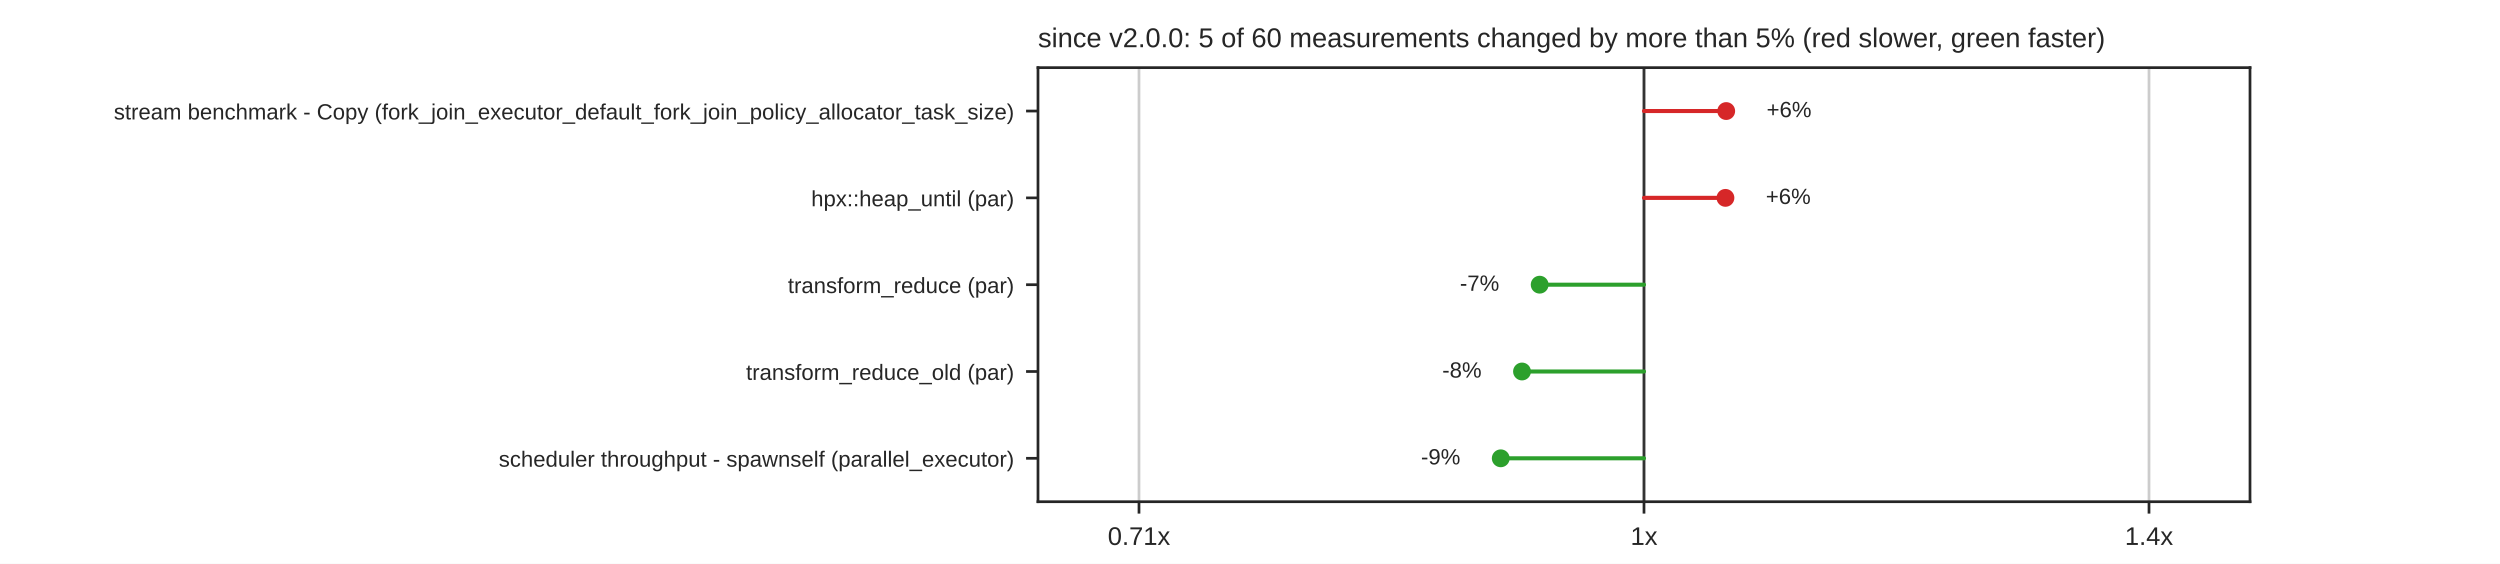
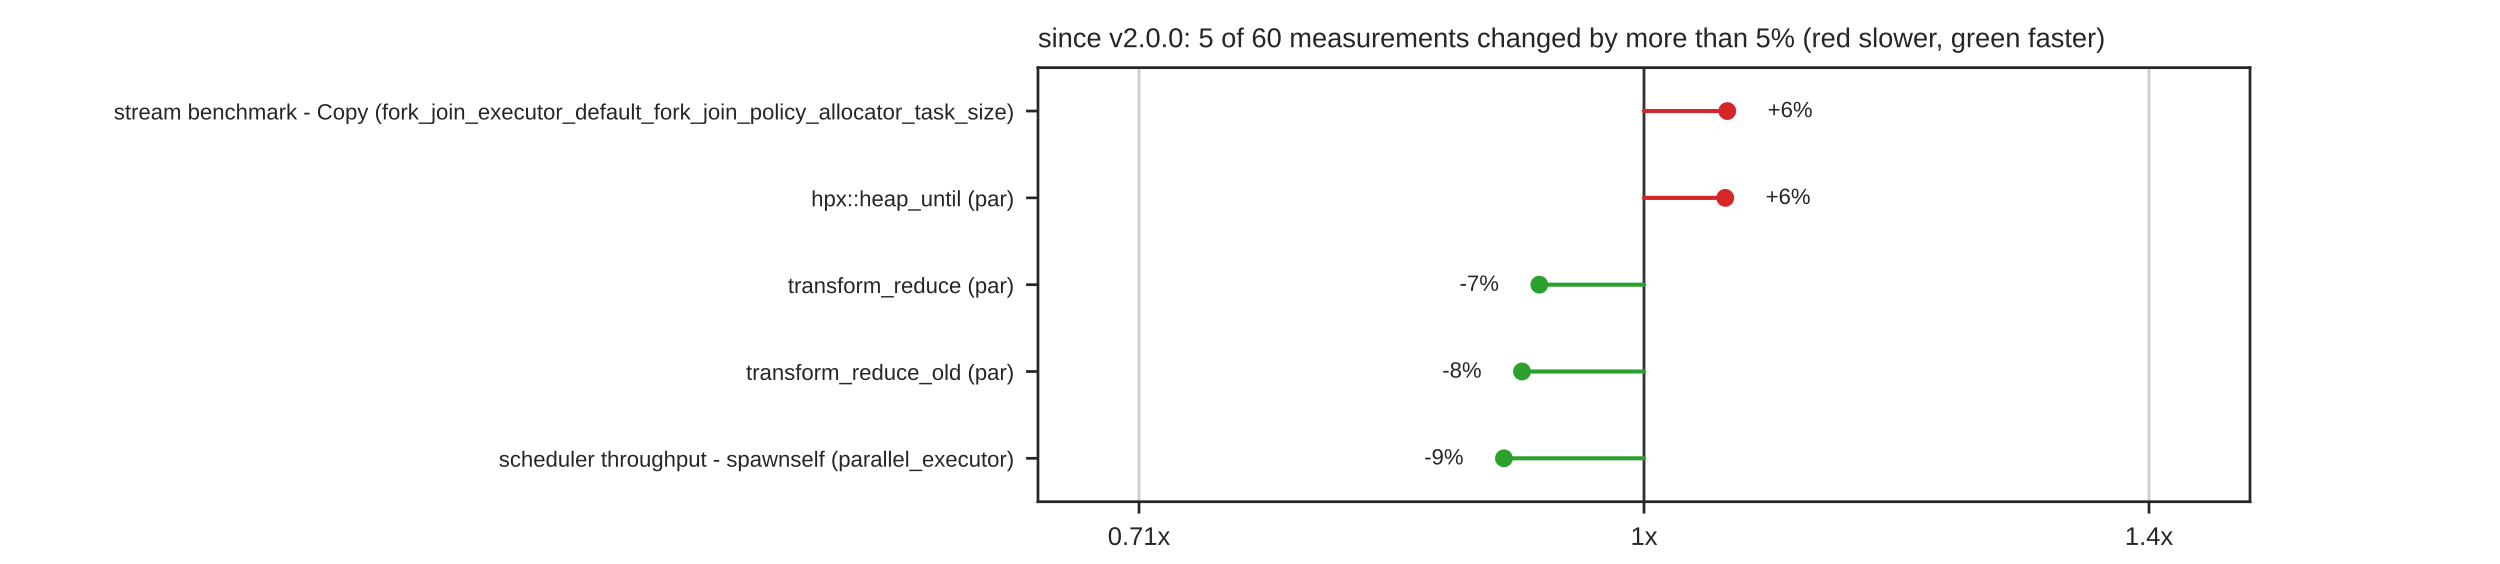
<svg xmlns="http://www.w3.org/2000/svg" xmlns:xlink="http://www.w3.org/1999/xlink" width="734.4pt" height="165.6pt" viewBox="0 0 734.4 165.6" version="1.1">
  <defs>
    <style type="text/css">*{stroke-linejoin: round; stroke-linecap: butt}</style>
  </defs>
  <g id="figure_1">
    <g id="patch_1">
      <path d="M 0 165.6  L 734.4 165.6  L 734.4 0  L 0 0  z " style="fill: #ffffff" />
    </g>
    <g id="axes_1">
      <g id="patch_2">
        <path d="M 304.92 147.384  L 660.96 147.384  L 660.96 19.872  L 304.92 19.872  z " style="fill: #ffffff" />
      </g>
      <g id="matplotlib.axis_1">
        <g id="xtick_1">
          <g id="line2d_1">
            <path d="M 334.59 147.384  L 334.59 19.872  " clip-path="url(#p096860ff2a)" style="fill: none; stroke: #cccccc; stroke-width: 0.8; stroke-linecap: round" />
          </g>
          <g id="line2d_2">
            <defs>
              <path id="mdfc5214045" d="M 0 0  L 0 3.5  " style="stroke: #262626; stroke-width: 0.8" />
            </defs>
            <g>
              <use xlink:href="#mdfc5214045" x="334.59" y="147.384" style="fill: #262626; stroke: #262626; stroke-width: 0.8" />
            </g>
          </g>
          <g id="text_1">
            <text style="fill: #262626; font: 7.5px 'Arial', 'DejaVu Sans', 'Liberation Sans', 'Bitstream Vera Sans', sans-serif; text-anchor: middle" x="334.59" y="160.083" transform="rotate(-0 334.59 160.0828)">0.71x</text>
          </g>
        </g>
        <g id="xtick_2">
          <g id="line2d_3">
            <path d="M 482.94 147.384  L 482.94 19.872  " clip-path="url(#p096860ff2a)" style="fill: none; stroke: #cccccc; stroke-width: 0.8; stroke-linecap: round" />
          </g>
          <g id="line2d_4">
            <g>
              <use xlink:href="#mdfc5214045" x="482.94" y="147.384" style="fill: #262626; stroke: #262626; stroke-width: 0.8" />
            </g>
          </g>
          <g id="text_2">
            <text style="fill: #262626; font: 7.5px 'Arial', 'DejaVu Sans', 'Liberation Sans', 'Bitstream Vera Sans', sans-serif; text-anchor: middle" x="482.94" y="160.083" transform="rotate(-0 482.94 160.0828)">1x</text>
          </g>
        </g>
        <g id="xtick_3">
          <g id="line2d_5">
            <path d="M 631.29 147.384  L 631.29 19.872  " clip-path="url(#p096860ff2a)" style="fill: none; stroke: #cccccc; stroke-width: 0.8; stroke-linecap: round" />
          </g>
          <g id="line2d_6">
            <g>
              <use xlink:href="#mdfc5214045" x="631.29" y="147.384" style="fill: #262626; stroke: #262626; stroke-width: 0.8" />
            </g>
          </g>
          <g id="text_3">
            <text style="fill: #262626; font: 7.5px 'Arial', 'DejaVu Sans', 'Liberation Sans', 'Bitstream Vera Sans', sans-serif; text-anchor: middle" x="631.29" y="160.083" transform="rotate(-0 631.29 160.0828)">1.4x</text>
          </g>
        </g>
      </g>
      <g id="matplotlib.axis_2">
        <g id="ytick_1">
          <g id="line2d_7">
            <defs>
              <path id="m414165cd4d" d="M 0 0  L -3.5 0  " style="stroke: #262626; stroke-width: 0.8" />
            </defs>
            <g>
              <use xlink:href="#m414165cd4d" x="304.92" y="32.623" style="fill: #262626; stroke: #262626; stroke-width: 0.8" />
            </g>
          </g>
          <g id="text_4">
            <text style="fill: #262626; font: 6.5px 'Arial', 'DejaVu Sans', 'Liberation Sans', 'Bitstream Vera Sans', sans-serif; text-anchor: end" x="297.92" y="35.093" transform="rotate(-0 297.92 35.09269)">stream benchmark - Copy (fork_join_executor_default_fork_join_policy_allocator_task_size)</text>
          </g>
        </g>
        <g id="ytick_2">
          <g id="line2d_8">
            <g>
              <use xlink:href="#m414165cd4d" x="304.92" y="58.126" style="fill: #262626; stroke: #262626; stroke-width: 0.8" />
            </g>
          </g>
          <g id="text_5">
            <text style="fill: #262626; font: 6.5px 'Arial', 'DejaVu Sans', 'Liberation Sans', 'Bitstream Vera Sans', sans-serif; text-anchor: end" x="297.92" y="60.595" transform="rotate(-0 297.92 60.59509)">hpx::heap_until (par)</text>
          </g>
        </g>
        <g id="ytick_3">
          <g id="line2d_9">
            <g>
              <use xlink:href="#m414165cd4d" x="304.92" y="83.628" style="fill: #262626; stroke: #262626; stroke-width: 0.8" />
            </g>
          </g>
          <g id="text_6">
            <text style="fill: #262626; font: 6.5px 'Arial', 'DejaVu Sans', 'Liberation Sans', 'Bitstream Vera Sans', sans-serif; text-anchor: end" x="297.92" y="86.097" transform="rotate(-0 297.92 86.09749)">transform_reduce (par)</text>
          </g>
        </g>
        <g id="ytick_4">
          <g id="line2d_10">
            <g>
              <use xlink:href="#m414165cd4d" x="304.92" y="109.13" style="fill: #262626; stroke: #262626; stroke-width: 0.8" />
            </g>
          </g>
          <g id="text_7">
            <text style="fill: #262626; font: 6.5px 'Arial', 'DejaVu Sans', 'Liberation Sans', 'Bitstream Vera Sans', sans-serif; text-anchor: end" x="297.92" y="111.6" transform="rotate(-0 297.92 111.5999)">transform_reduce_old (par)</text>
          </g>
        </g>
        <g id="ytick_5">
          <g id="line2d_11">
            <g>
              <use xlink:href="#m414165cd4d" x="304.92" y="134.633" style="fill: #262626; stroke: #262626; stroke-width: 0.8" />
            </g>
          </g>
          <g id="text_8">
            <text style="fill: #262626; font: 6.5px 'Arial', 'DejaVu Sans', 'Liberation Sans', 'Bitstream Vera Sans', sans-serif; text-anchor: end" x="297.92" y="137.102" transform="rotate(-0 297.92 137.1023)">scheduler throughput - spawnself (parallel_executor)</text>
          </g>
        </g>
      </g>
      <g id="line2d_12">
        <path d="M 482.94 147.384  L 482.94 19.872  " clip-path="url(#p096860ff2a)" style="fill: none; stroke: #333333; stroke-width: 0.8; stroke-linecap: round" />
      </g>
      <g id="line2d_13">
-         <path d="M 482.94 32.623  L 507.091 32.623  " clip-path="url(#p096860ff2a)" style="fill: none; stroke: #d62728; stroke-width: 1.2; stroke-linecap: round" />
+         <path d="M 482.94 32.623  L 507.404 32.623  " clip-path="url(#p096860ff2a)" style="fill: none; stroke: #d62728; stroke-width: 1.2; stroke-linecap: round" />
      </g>
      <g id="line2d_14">
-         <path d="M 482.94 58.126  L 506.866 58.126  " clip-path="url(#p096860ff2a)" style="fill: none; stroke: #d62728; stroke-width: 1.2; stroke-linecap: round" />
+         <path d="M 482.94 58.126  L 506.811 58.126  " clip-path="url(#p096860ff2a)" style="fill: none; stroke: #d62728; stroke-width: 1.2; stroke-linecap: round" />
      </g>
      <g id="line2d_15">
-         <path d="M 482.94 83.628  L 452.293 83.628  " clip-path="url(#p096860ff2a)" style="fill: none; stroke: #2ca02c; stroke-width: 1.2; stroke-linecap: round" />
+         <path d="M 482.94 83.628  L 452.196 83.628  " clip-path="url(#p096860ff2a)" style="fill: none; stroke: #2ca02c; stroke-width: 1.2; stroke-linecap: round" />
      </g>
      <g id="line2d_16">
        <path d="M 482.94 109.13  L 447.106 109.13  " clip-path="url(#p096860ff2a)" style="fill: none; stroke: #2ca02c; stroke-width: 1.2; stroke-linecap: round" />
      </g>
      <g id="line2d_17">
-         <path d="M 482.94 134.633  L 440.861 134.633  " clip-path="url(#p096860ff2a)" style="fill: none; stroke: #2ca02c; stroke-width: 1.2; stroke-linecap: round" />
+         <path d="M 482.94 134.633  L 441.796 134.633  " clip-path="url(#p096860ff2a)" style="fill: none; stroke: #2ca02c; stroke-width: 1.2; stroke-linecap: round" />
      </g>
      <g id="patch_3">
        <path d="M 304.92 147.384  L 304.92 19.872  " style="fill: none; stroke: #262626; stroke-width: 0.8; stroke-linejoin: miter; stroke-linecap: square" />
      </g>
      <g id="patch_4">
        <path d="M 660.96 147.384  L 660.96 19.872  " style="fill: none; stroke: #262626; stroke-width: 0.8; stroke-linejoin: miter; stroke-linecap: square" />
      </g>
      <g id="patch_5">
        <path d="M 304.92 147.384  L 660.96 147.384  " style="fill: none; stroke: #262626; stroke-width: 0.8; stroke-linejoin: miter; stroke-linecap: square" />
      </g>
      <g id="patch_6">
        <path d="M 304.92 19.872  L 660.96 19.872  " style="fill: none; stroke: #262626; stroke-width: 0.8; stroke-linejoin: miter; stroke-linecap: square" />
      </g>
      <g id="PathCollection_1">
        <defs>
          <path id="m8968767a60" d="M 0 2.121  C 0.563 2.121 1.102 1.898 1.5 1.5  C 1.898 1.102 2.121 0.563 2.121 0  C 2.121 -0.563 1.898 -1.102 1.5 -1.5  C 1.102 -1.898 0.563 -2.121 0 -2.121  C -0.563 -2.121 -1.102 -1.898 -1.5 -1.5  C -1.898 -1.102 -2.121 -0.563 -2.121 0  C -2.121 0.563 -1.898 1.102 -1.5 1.5  C -1.102 1.898 -0.563 2.121 0 2.121  z " style="stroke: #d62728" />
        </defs>
        <g clip-path="url(#p096860ff2a)">
-           <use xlink:href="#m8968767a60" x="507.091" y="32.623" style="fill: #d62728; stroke: #d62728" />
+           <use xlink:href="#m8968767a60" x="507.404" y="32.623" style="fill: #d62728; stroke: #d62728" />
        </g>
      </g>
      <g id="text_9">
-         <text style="fill: #262626; font: 6.5px 'Arial', 'DejaVu Sans', 'Liberation Sans', 'Bitstream Vera Sans', sans-serif; text-anchor: start" x="518.959" y="34.417" transform="rotate(-0 518.9588 34.41679)">+6%</text>
+         <text style="fill: #262626; font: 6.5px 'Arial', 'DejaVu Sans', 'Liberation Sans', 'Bitstream Vera Sans', sans-serif; text-anchor: start" x="519.272" y="34.417" transform="rotate(-0 519.272 34.41679)">+6%</text>
      </g>
      <g id="PathCollection_2">
        <g clip-path="url(#p096860ff2a)">
-           <use xlink:href="#m8968767a60" x="506.866" y="58.126" style="fill: #d62728; stroke: #d62728" />
+           <use xlink:href="#m8968767a60" x="506.811" y="58.126" style="fill: #d62728; stroke: #d62728" />
        </g>
      </g>
      <g id="text_10">
-         <text style="fill: #262626; font: 6.5px 'Arial', 'DejaVu Sans', 'Liberation Sans', 'Bitstream Vera Sans', sans-serif; text-anchor: start" x="518.734" y="59.919" transform="rotate(-0 518.7341 59.91919)">+6%</text>
+         <text style="fill: #262626; font: 6.5px 'Arial', 'DejaVu Sans', 'Liberation Sans', 'Bitstream Vera Sans', sans-serif; text-anchor: start" x="518.679" y="59.919" transform="rotate(-0 518.6793 59.91919)">+6%</text>
      </g>
      <g id="PathCollection_3">
        <defs>
          <path id="m7978cd0e5a" d="M 0 2.121  C 0.563 2.121 1.102 1.898 1.5 1.5  C 1.898 1.102 2.121 0.563 2.121 0  C 2.121 -0.563 1.898 -1.102 1.5 -1.5  C 1.102 -1.898 0.563 -2.121 0 -2.121  C -0.563 -2.121 -1.102 -1.898 -1.5 -1.5  C -1.898 -1.102 -2.121 -0.563 -2.121 0  C -2.121 0.563 -1.898 1.102 -1.5 1.5  C -1.102 1.898 -0.563 2.121 0 2.121  z " style="stroke: #2ca02c" />
        </defs>
        <g clip-path="url(#p096860ff2a)">
-           <use xlink:href="#m7978cd0e5a" x="452.293" y="83.628" style="fill: #2ca02c; stroke: #2ca02c" />
+           <use xlink:href="#m7978cd0e5a" x="452.196" y="83.628" style="fill: #2ca02c; stroke: #2ca02c" />
        </g>
      </g>
      <g id="text_11">
-         <text style="fill: #262626; font: 6.5px 'Arial', 'DejaVu Sans', 'Liberation Sans', 'Bitstream Vera Sans', sans-serif; text-anchor: end" x="440.425" y="85.422" transform="rotate(-0 440.4255 85.42159)">-7%</text>
+         <text style="fill: #262626; font: 6.5px 'Arial', 'DejaVu Sans', 'Liberation Sans', 'Bitstream Vera Sans', sans-serif; text-anchor: end" x="440.328" y="85.422" transform="rotate(-0 440.3279 85.42159)">-7%</text>
      </g>
      <g id="PathCollection_4">
        <g clip-path="url(#p096860ff2a)">
          <use xlink:href="#m7978cd0e5a" x="447.106" y="109.13" style="fill: #2ca02c; stroke: #2ca02c" />
        </g>
      </g>
      <g id="text_12">
        <text style="fill: #262626; font: 6.5px 'Arial', 'DejaVu Sans', 'Liberation Sans', 'Bitstream Vera Sans', sans-serif; text-anchor: end" x="435.238" y="110.924" transform="rotate(-0 435.2376 110.924)">-8%</text>
      </g>
      <g id="PathCollection_5">
        <g clip-path="url(#p096860ff2a)">
-           <use xlink:href="#m7978cd0e5a" x="440.861" y="134.633" style="fill: #2ca02c; stroke: #2ca02c" />
+           <use xlink:href="#m7978cd0e5a" x="441.796" y="134.633" style="fill: #2ca02c; stroke: #2ca02c" />
        </g>
      </g>
      <g id="text_13">
-         <text style="fill: #262626; font: 6.5px 'Arial', 'DejaVu Sans', 'Liberation Sans', 'Bitstream Vera Sans', sans-serif; text-anchor: end" x="428.993" y="136.426" transform="rotate(-0 428.9928 136.4264)">-9%</text>
+         <text style="fill: #262626; font: 6.5px 'Arial', 'DejaVu Sans', 'Liberation Sans', 'Bitstream Vera Sans', sans-serif; text-anchor: end" x="429.928" y="136.426" transform="rotate(-0 429.9283 136.4264)">-9%</text>
      </g>
      <g id="text_14">
        <text style="fill: #262626; font: 8px 'Arial', 'DejaVu Sans', 'Liberation Sans', 'Bitstream Vera Sans', sans-serif; text-anchor: start" x="304.92" y="13.872" transform="rotate(-0 304.92 13.872)">since v2.0.0: 5 of 60 measurements changed by more than 5% (red slower, green faster)</text>
      </g>
    </g>
  </g>
  <defs>
    <clipPath id="p096860ff2a">
      <rect x="304.92" y="19.872" width="356.04" height="127.512" />
    </clipPath>
  </defs>
</svg>
